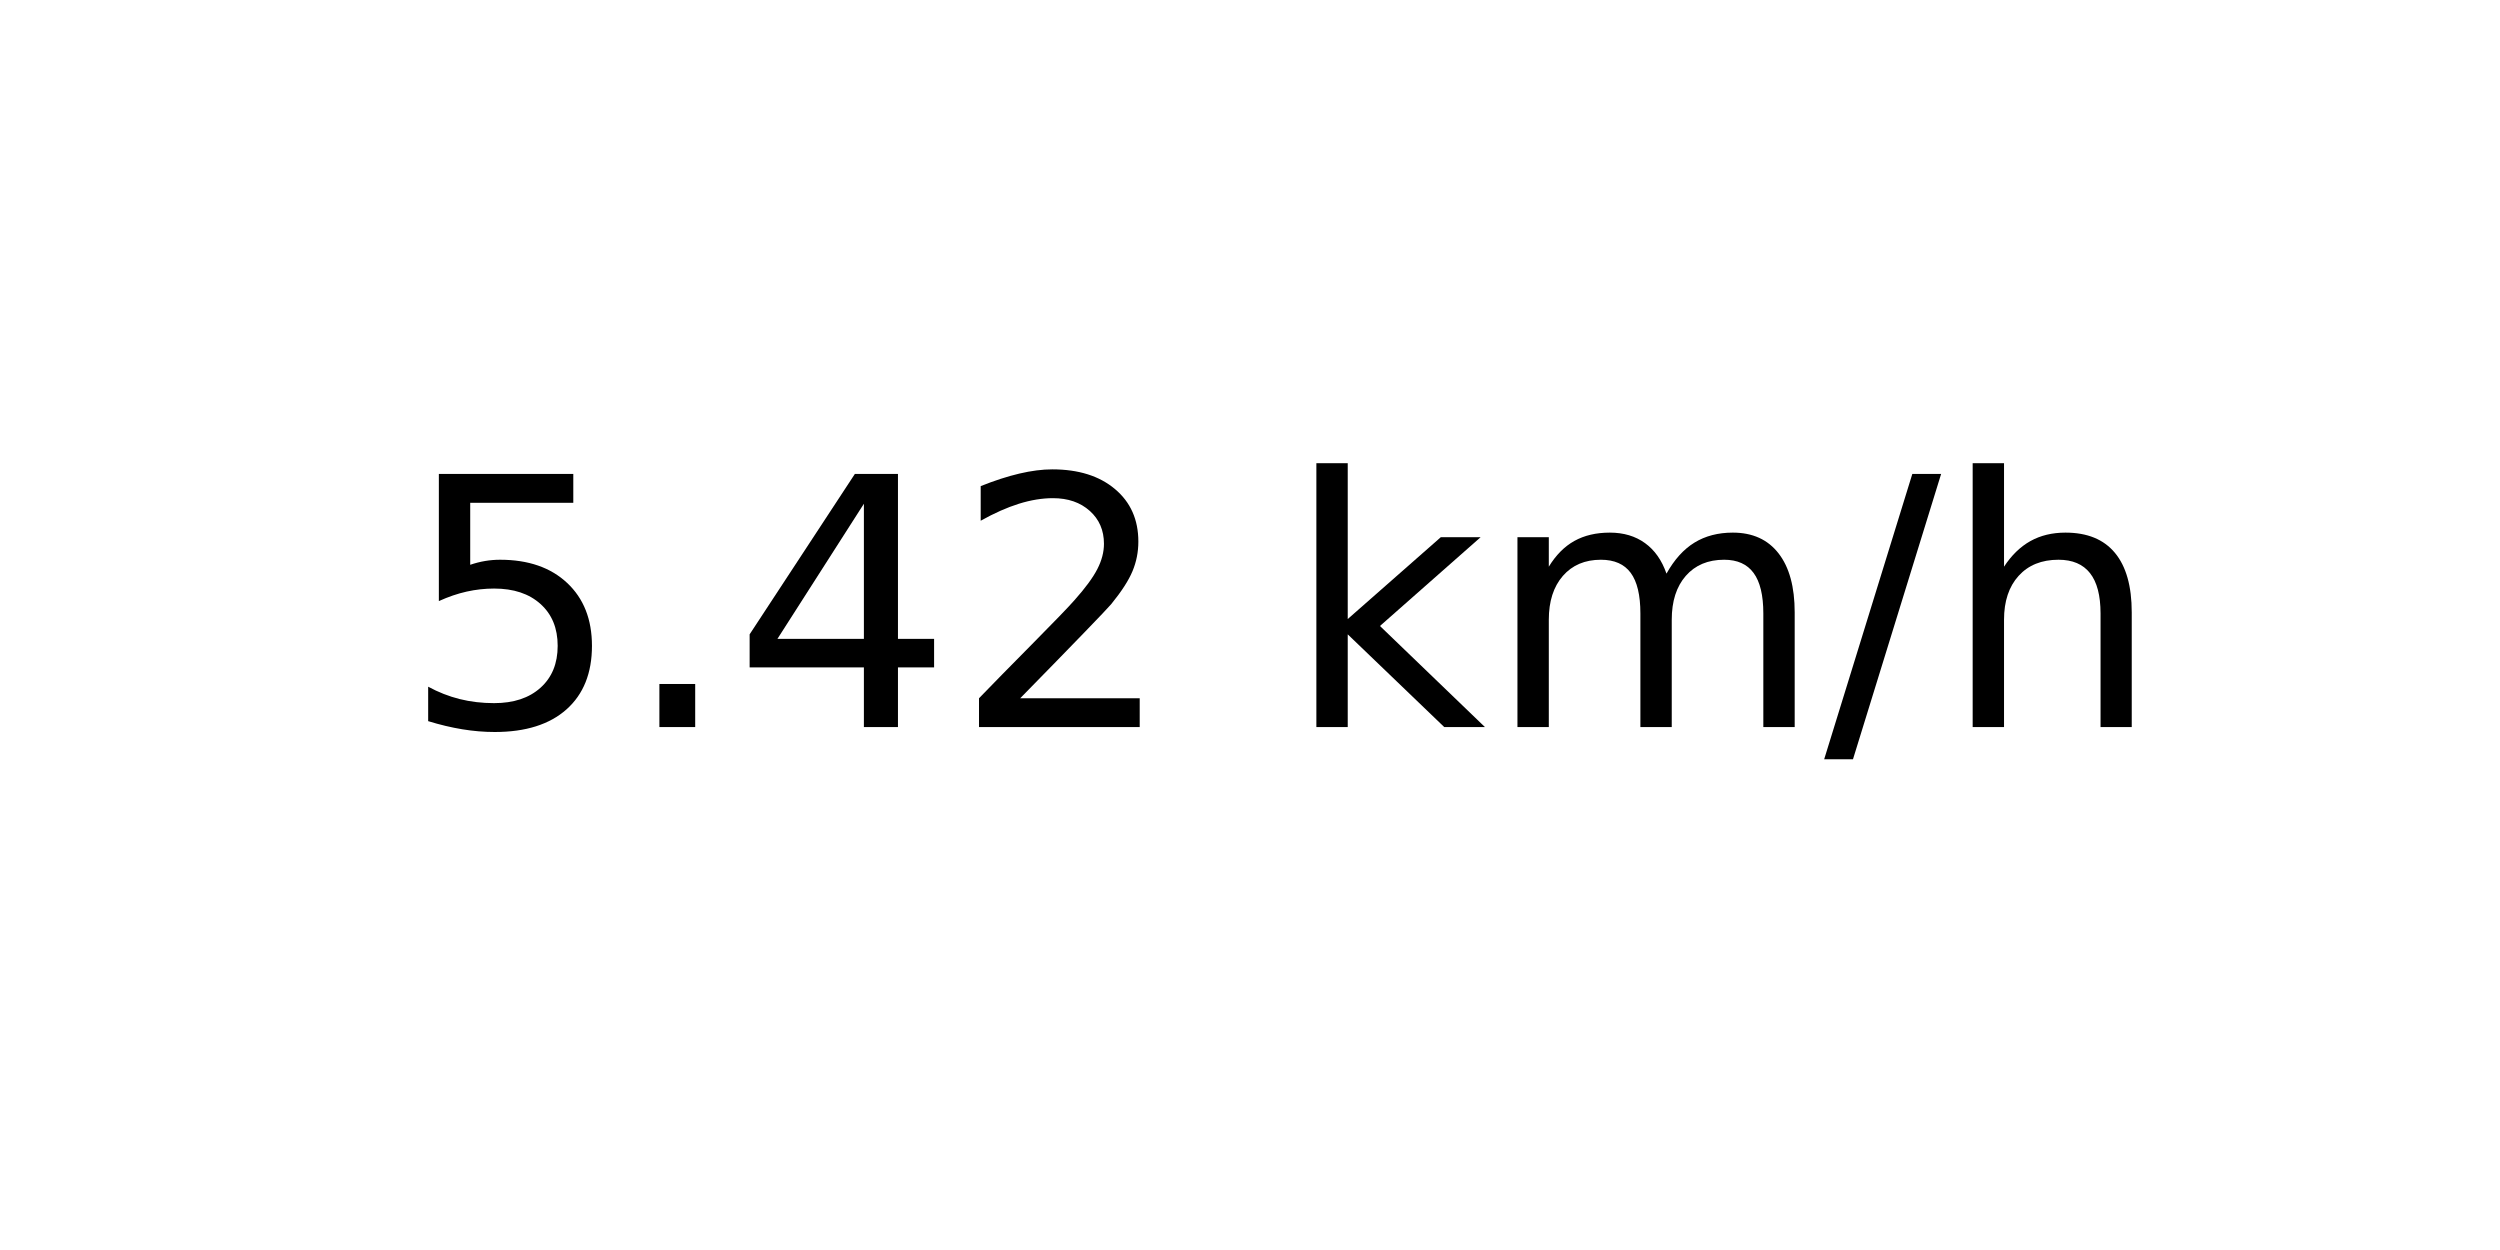
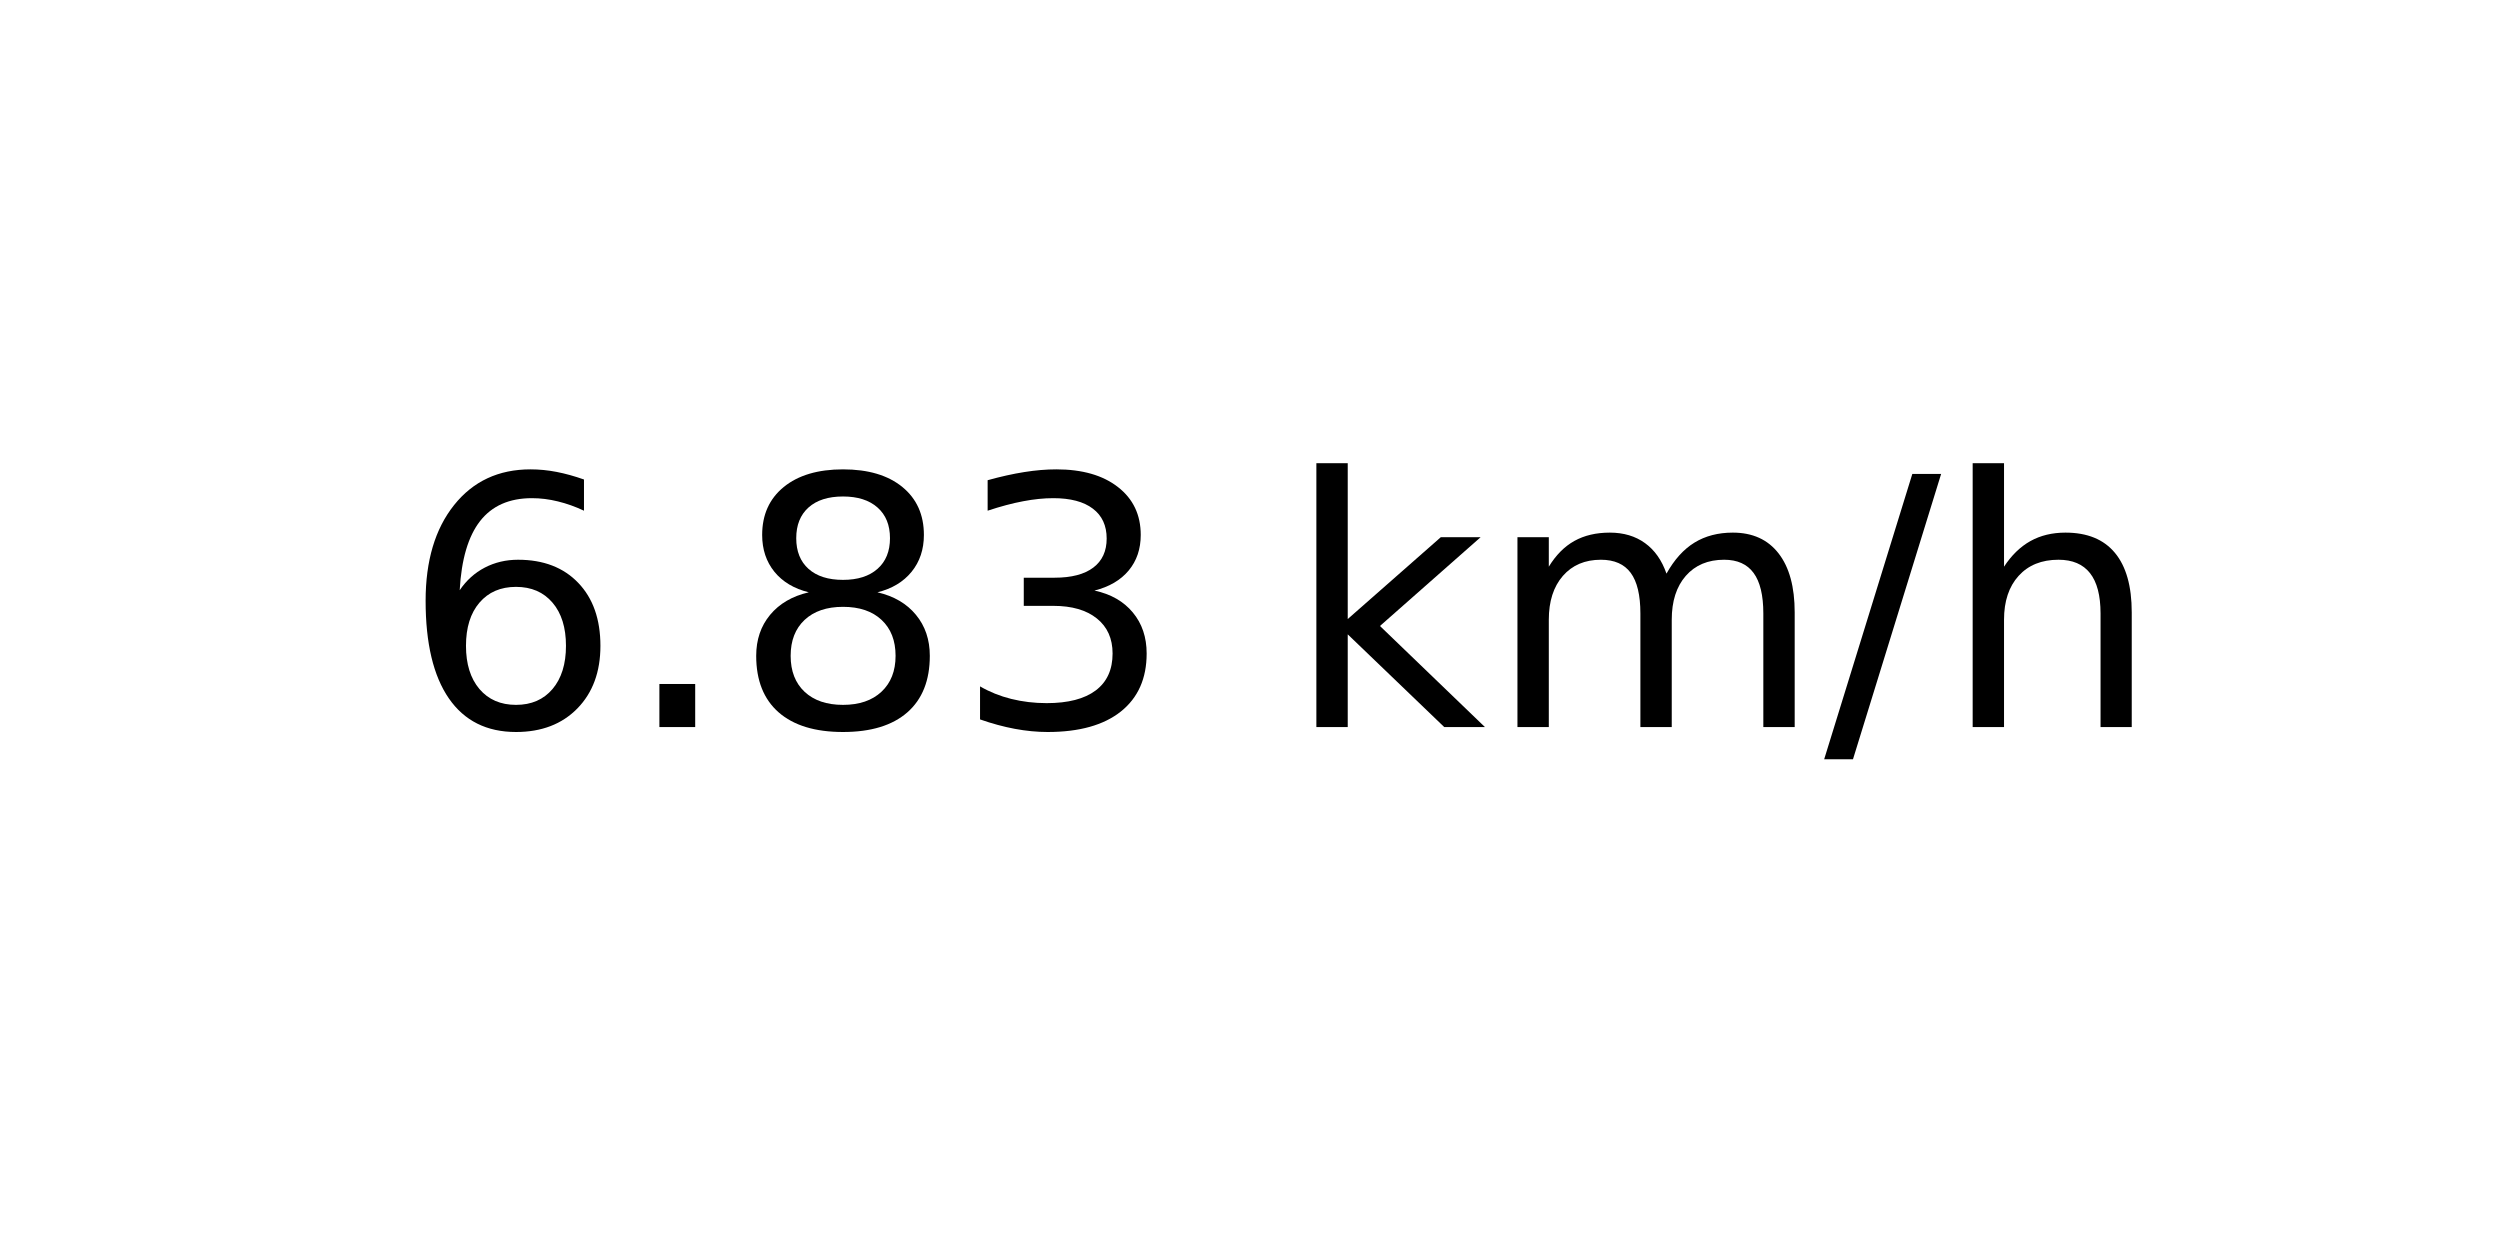
<svg xmlns="http://www.w3.org/2000/svg" xmlns:xlink="http://www.w3.org/1999/xlink" width="72pt" height="36pt" viewBox="0 0 72 36" version="1.1">
  <defs>
    <style type="text/css">*{stroke-linejoin: round; stroke-linecap: butt}</style>
  </defs>
  <g id="figure_1">
    <g id="axes_1">
      <g id="text_1">
        <g transform="translate(11.55937 20.93937) scale(0.1 -0.1)">
          <defs>
-             <path id="DejaVuSans-35" d="M 691 4666  L 3169 4666  L 3169 4134  L 1269 4134  L 1269 2991  Q 1406 3038 1543 3061  Q 1681 3084 1819 3084  Q 2600 3084 3056 2656  Q 3513 2228 3513 1497  Q 3513 744 3044 326  Q 2575 -91 1722 -91  Q 1428 -91 1123 -41  Q 819 9 494 109  L 494 744  Q 775 591 1075 516  Q 1375 441 1709 441  Q 2250 441 2565 725  Q 2881 1009 2881 1497  Q 2881 1984 2565 2268  Q 2250 2553 1709 2553  Q 1456 2553 1204 2497  Q 953 2441 691 2322  L 691 4666  z " transform="scale(0.015625)" />
+             <path id="DejaVuSans-36" d="M 2113 2584  Q 1688 2584 1439 2293  Q 1191 2003 1191 1497  Q 1191 994 1439 701  Q 1688 409 2113 409  Q 2538 409 2786 701  Q 3034 994 3034 1497  Q 3034 2003 2786 2293  Q 2538 2584 2113 2584  z M 3366 4563  L 3366 3988  Q 3128 4100 2886 4159  Q 2644 4219 2406 4219  Q 1781 4219 1451 3797  Q 1122 3375 1075 2522  Q 1259 2794 1537 2939  Q 1816 3084 2150 3084  Q 2853 3084 3261 2657  Q 3669 2231 3669 1497  Q 3669 778 3244 343  Q 2819 -91 2113 -91  Q 1303 -91 875 529  Q 447 1150 447 2328  Q 447 3434 972 4092  Q 1497 4750 2381 4750  Q 2619 4750 2861 4703  Q 3103 4656 3366 4563  z " transform="scale(0.015625)" />
            <path id="DejaVuSans-2e" d="M 684 794  L 1344 794  L 1344 0  L 684 0  L 684 794  z " transform="scale(0.015625)" />
-             <path id="DejaVuSans-34" d="M 2419 4116  L 825 1625  L 2419 1625  L 2419 4116  z M 2253 4666  L 3047 4666  L 3047 1625  L 3713 1625  L 3713 1100  L 3047 1100  L 3047 0  L 2419 0  L 2419 1100  L 313 1100  L 313 1709  L 2253 4666  z " transform="scale(0.015625)" />
-             <path id="DejaVuSans-32" d="M 1228 531  L 3431 531  L 3431 0  L 469 0  L 469 531  Q 828 903 1448 1529  Q 2069 2156 2228 2338  Q 2531 2678 2651 2914  Q 2772 3150 2772 3378  Q 2772 3750 2511 3984  Q 2250 4219 1831 4219  Q 1534 4219 1204 4116  Q 875 4013 500 3803  L 500 4441  Q 881 4594 1212 4672  Q 1544 4750 1819 4750  Q 2544 4750 2975 4387  Q 3406 4025 3406 3419  Q 3406 3131 3298 2873  Q 3191 2616 2906 2266  Q 2828 2175 2409 1742  Q 1991 1309 1228 531  z " transform="scale(0.015625)" />
+             <path id="DejaVuSans-38" d="M 2034 2216  Q 1584 2216 1326 1975  Q 1069 1734 1069 1313  Q 1069 891 1326 650  Q 1584 409 2034 409  Q 2484 409 2743 651  Q 3003 894 3003 1313  Q 3003 1734 2745 1975  Q 2488 2216 2034 2216  z M 1403 2484  Q 997 2584 770 2862  Q 544 3141 544 3541  Q 544 4100 942 4425  Q 1341 4750 2034 4750  Q 2731 4750 3128 4425  Q 3525 4100 3525 3541  Q 3525 3141 3298 2862  Q 3072 2584 2669 2484  Q 3125 2378 3379 2068  Q 3634 1759 3634 1313  Q 3634 634 3220 271  Q 2806 -91 2034 -91  Q 1263 -91 848 271  Q 434 634 434 1313  Q 434 1759 690 2068  Q 947 2378 1403 2484  z M 1172 3481  Q 1172 3119 1398 2916  Q 1625 2713 2034 2713  Q 2441 2713 2670 2916  Q 2900 3119 2900 3481  Q 2900 3844 2670 4047  Q 2441 4250 2034 4250  Q 1625 4250 1398 4047  Q 1172 3844 1172 3481  z " transform="scale(0.015625)" />
+             <path id="DejaVuSans-33" d="M 2597 2516  Q 3050 2419 3304 2112  Q 3559 1806 3559 1356  Q 3559 666 3084 287  Q 2609 -91 1734 -91  Q 1441 -91 1130 -33  Q 819 25 488 141  L 488 750  Q 750 597 1062 519  Q 1375 441 1716 441  Q 2309 441 2620 675  Q 2931 909 2931 1356  Q 2931 1769 2642 2001  Q 2353 2234 1838 2234  L 1294 2234  L 1294 2753  L 1863 2753  Q 2328 2753 2575 2939  Q 2822 3125 2822 3475  Q 2822 3834 2567 4026  Q 2313 4219 1838 4219  Q 1578 4219 1281 4162  Q 984 4106 628 3988  L 628 4550  Q 988 4650 1302 4700  Q 1616 4750 1894 4750  Q 2613 4750 3031 4423  Q 3450 4097 3450 3541  Q 3450 3153 3228 2886  Q 3006 2619 2597 2516  z " transform="scale(0.015625)" />
            <path id="DejaVuSans-20" transform="scale(0.015625)" />
            <path id="DejaVuSans-6b" d="M 581 4863  L 1159 4863  L 1159 1991  L 2875 3500  L 3609 3500  L 1753 1863  L 3688 0  L 2938 0  L 1159 1709  L 1159 0  L 581 0  L 581 4863  z " transform="scale(0.015625)" />
            <path id="DejaVuSans-6d" d="M 3328 2828  Q 3544 3216 3844 3400  Q 4144 3584 4550 3584  Q 5097 3584 5394 3201  Q 5691 2819 5691 2113  L 5691 0  L 5113 0  L 5113 2094  Q 5113 2597 4934 2840  Q 4756 3084 4391 3084  Q 3944 3084 3684 2787  Q 3425 2491 3425 1978  L 3425 0  L 2847 0  L 2847 2094  Q 2847 2600 2669 2842  Q 2491 3084 2119 3084  Q 1678 3084 1418 2786  Q 1159 2488 1159 1978  L 1159 0  L 581 0  L 581 3500  L 1159 3500  L 1159 2956  Q 1356 3278 1631 3431  Q 1906 3584 2284 3584  Q 2666 3584 2933 3390  Q 3200 3197 3328 2828  z " transform="scale(0.015625)" />
            <path id="DejaVuSans-2f" d="M 1625 4666  L 2156 4666  L 531 -594  L 0 -594  L 1625 4666  z " transform="scale(0.015625)" />
            <path id="DejaVuSans-68" d="M 3513 2113  L 3513 0  L 2938 0  L 2938 2094  Q 2938 2591 2744 2837  Q 2550 3084 2163 3084  Q 1697 3084 1428 2787  Q 1159 2491 1159 1978  L 1159 0  L 581 0  L 581 4863  L 1159 4863  L 1159 2956  Q 1366 3272 1645 3428  Q 1925 3584 2291 3584  Q 2894 3584 3203 3211  Q 3513 2838 3513 2113  z " transform="scale(0.015625)" />
          </defs>
-           <use xlink:href="#DejaVuSans-35" />
+           <use xlink:href="#DejaVuSans-36" />
          <use xlink:href="#DejaVuSans-2e" x="63.623" />
-           <use xlink:href="#DejaVuSans-34" x="95.41" />
-           <use xlink:href="#DejaVuSans-32" x="159.033" />
+           <use xlink:href="#DejaVuSans-38" x="95.41" />
+           <use xlink:href="#DejaVuSans-33" x="159.033" />
          <use xlink:href="#DejaVuSans-20" x="222.656" />
          <use xlink:href="#DejaVuSans-6b" x="254.443" />
          <use xlink:href="#DejaVuSans-6d" x="312.354" />
          <use xlink:href="#DejaVuSans-2f" x="409.766" />
          <use xlink:href="#DejaVuSans-68" x="443.457" />
        </g>
      </g>
    </g>
  </g>
</svg>
